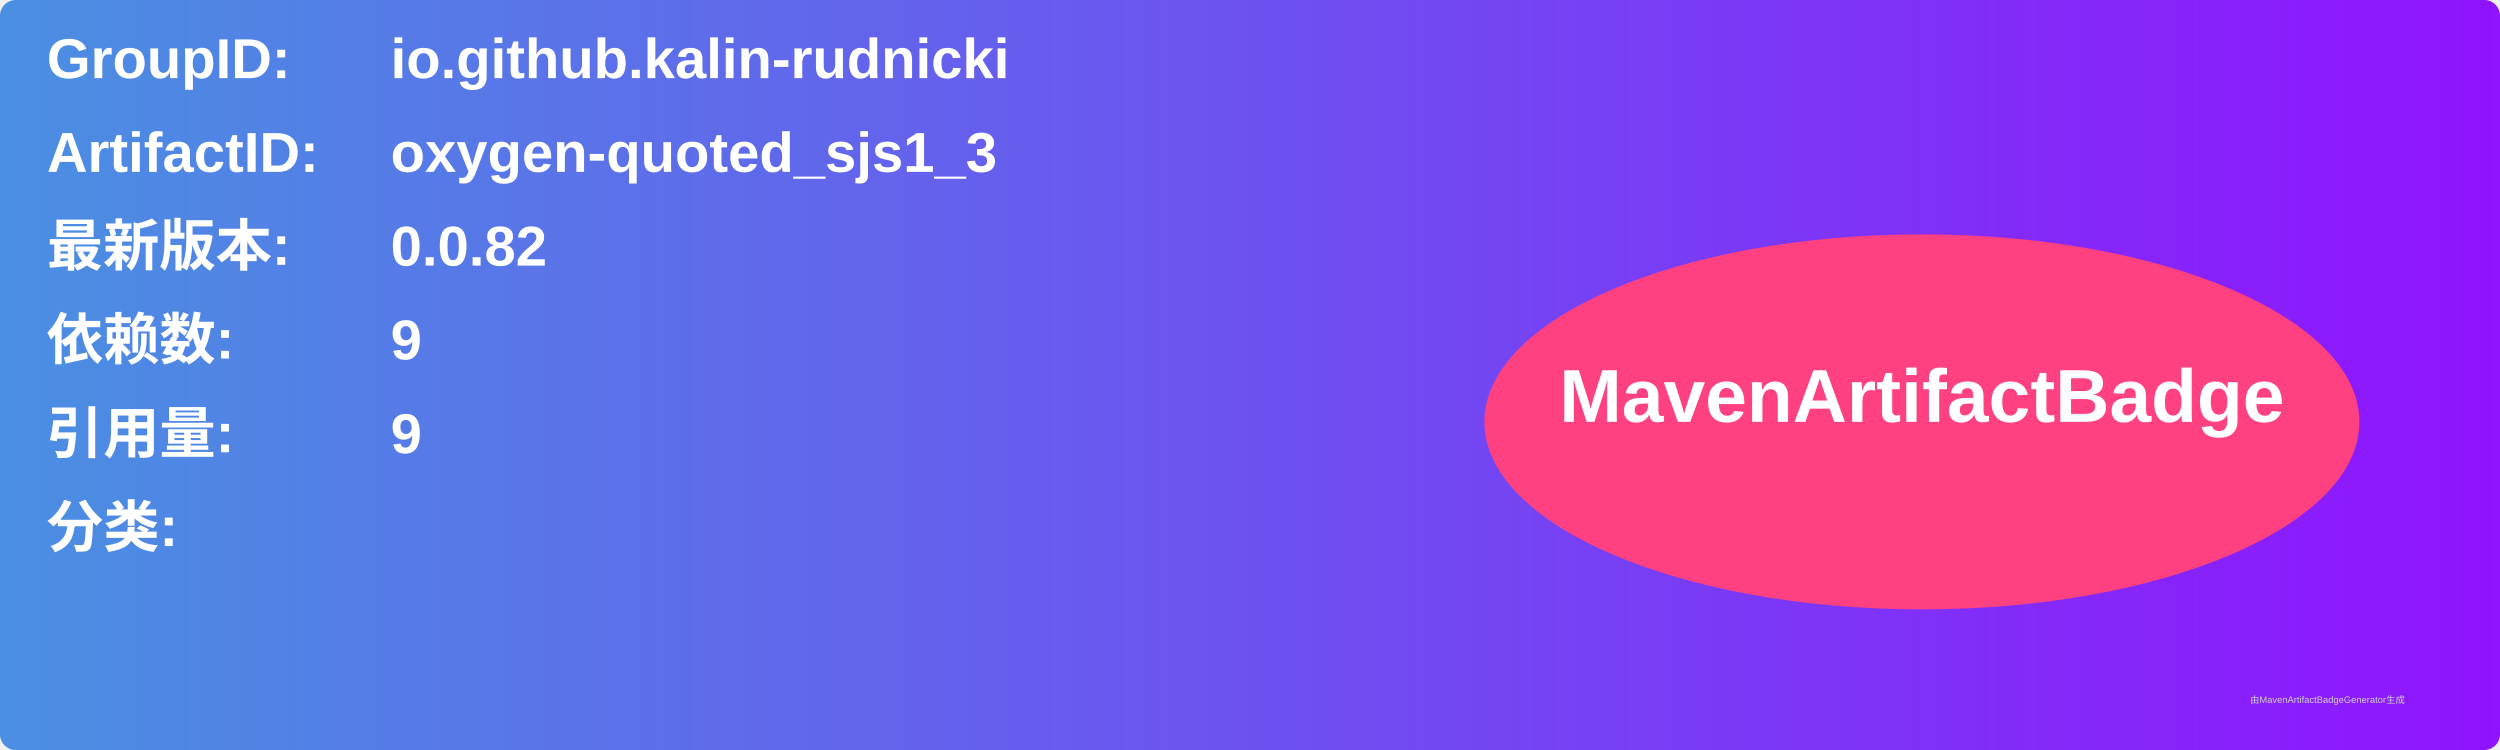
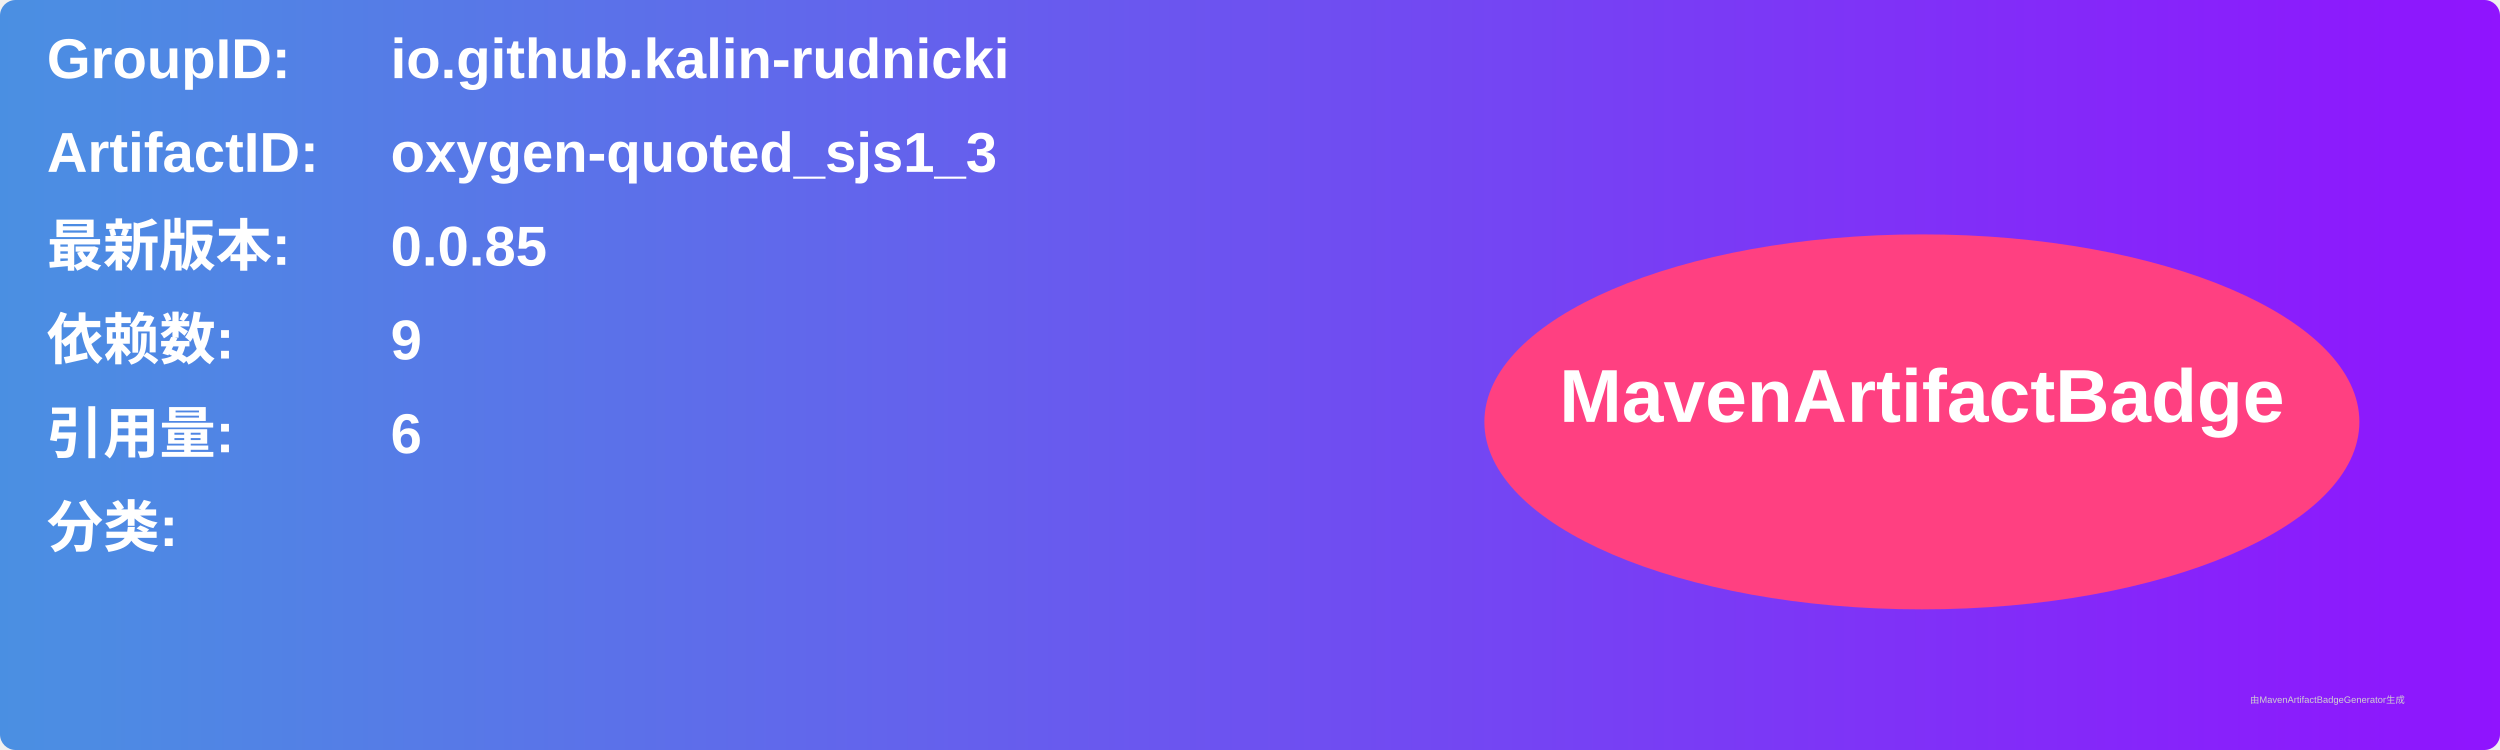
<svg xmlns="http://www.w3.org/2000/svg" width="800" height="240" viewBox="0 0 800 240">
  <linearGradient id="grad" x1="0%" y1="0%" x2="100%" y2="0%">
    <stop offset="0%" stop-color="#4a90e2" />
    <stop offset="100%" stop-color="#9013fe" />
  </linearGradient>
  <rect width="100%" height="100%" rx="5" ry="5" fill="url(#grad)" />
  <g transform="translate(15, 15)">
    <text x="0" y="10" font-family="Arial" font-size="18" fill="white" font-weight="bold" width="260">GroupID:</text>
    <text x="110" y="10" font-family="Arial" font-size="18" fill="white" font-weight="bold" width="460">io.github.kalin-rudnicki</text>
    <text x="0" y="40" font-family="Arial" font-size="18" fill="white" font-weight="bold" width="260">ArtifactID:</text>
    <text x="110" y="40" font-family="Arial" font-size="18" fill="white" font-weight="bold" width="460">oxygen-quoted_sjs1_3</text>
    <text x="0" y="70" font-family="Arial" font-size="18" fill="white" font-weight="bold">最新版本:</text>
    <text x="110" y="70" font-family="Arial" font-size="18" fill="white" font-weight="bold">
-       <tspan font-weight="bold">0.0.82</tspan>
+       <tspan font-weight="bold">0.0.85</tspan>
    </text>
    <text x="0" y="100" font-family="Arial" font-size="18" fill="white" font-weight="bold">依赖数: </text>
    <text x="110" y="100" font-family="Arial" font-size="18" fill="white">
      <tspan font-weight="bold">9</tspan>
    </text>
    <text x="0" y="130" font-family="Arial" font-size="18" fill="white" font-weight="bold">引用量: </text>
    <text x="110" y="130" font-family="Arial" font-size="18" fill="white">
-       <tspan font-weight="bold">9</tspan>
+       <tspan font-weight="bold">6</tspan>
    </text>
    <text x="0" y="160" font-family="Arial" font-size="18" fill="white" font-weight="bold">分类:</text>
    <text x="10" y="190" font-family="Arial" font-size="10" fill="white">
      <tspan font-weight="bold" />
    </text>
    <ellipse cx="600" cy="120" rx="140" ry="60" fill="#ff4081" />
    <text x="600" y="120" text-anchor="middle" font-family="Arial" font-size="24" fill="white" font-weight="bold">MavenArtifactBadge</text>
  </g>
  <text x="720" y="225" font-family="Arial" font-size="3" fill="#d0d0d0">由MavenArtifactBadgeGenerator生成</text>
</svg>
